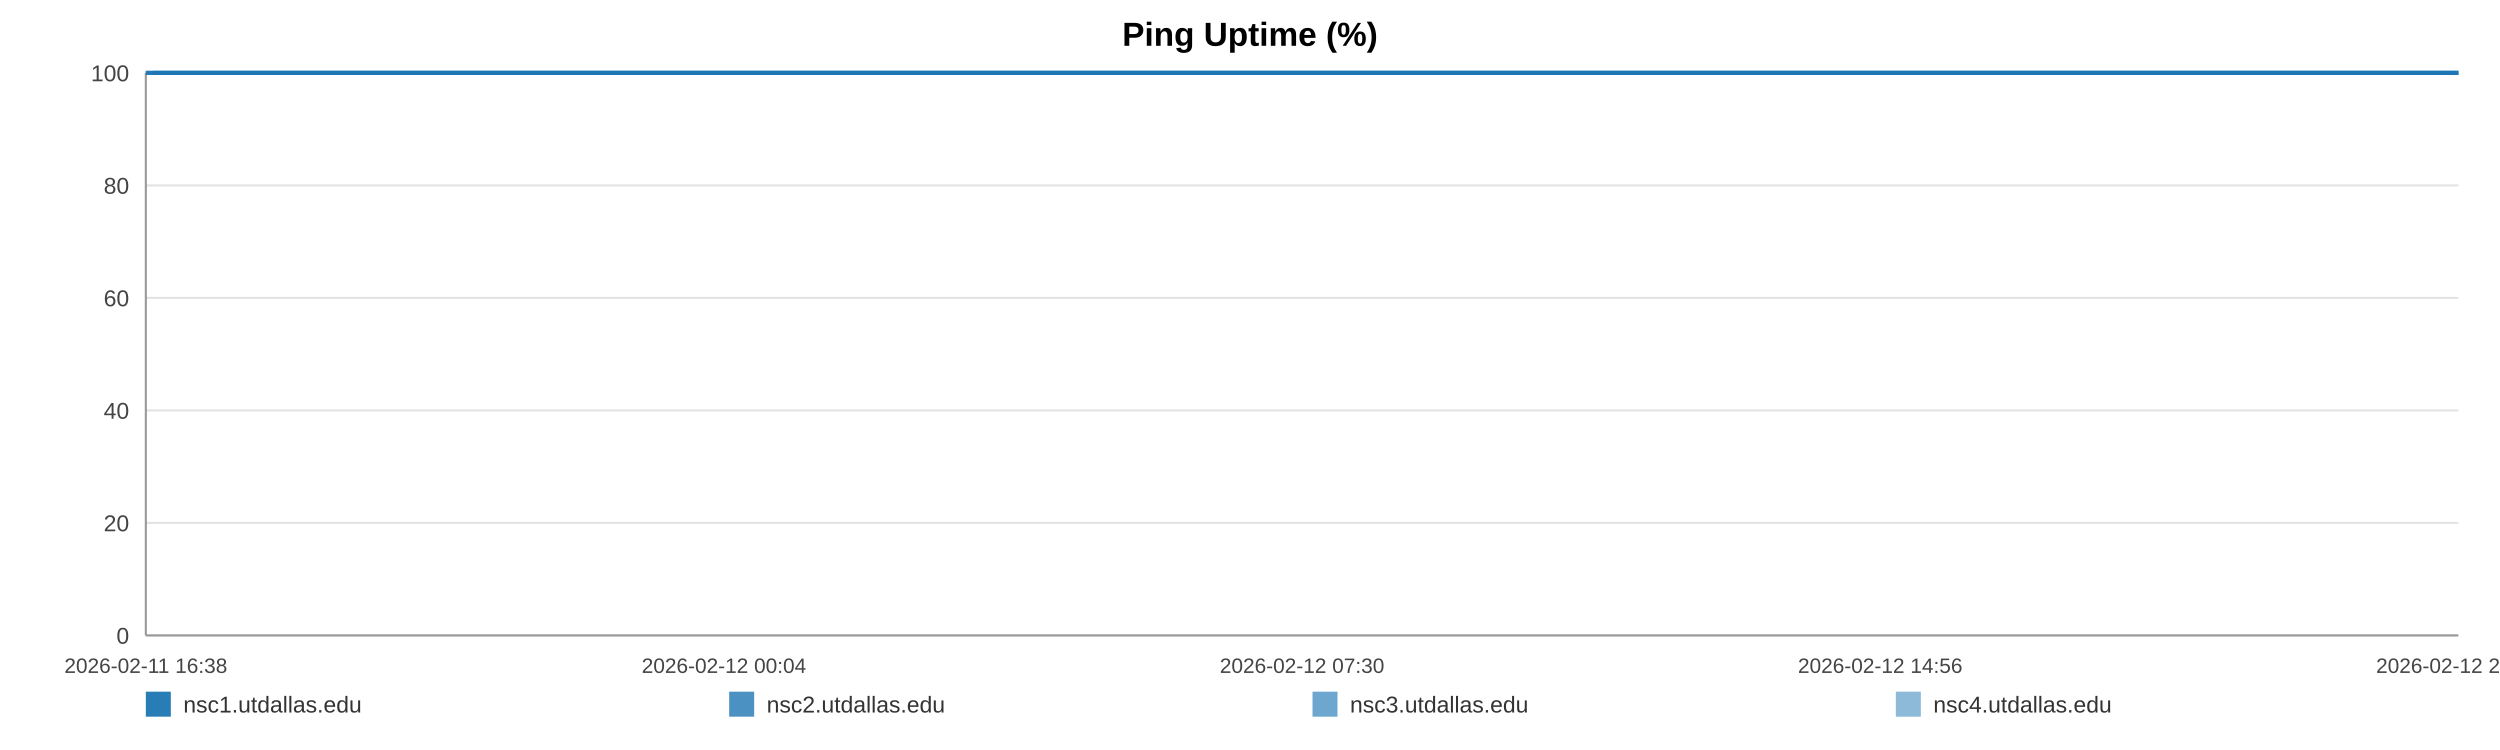
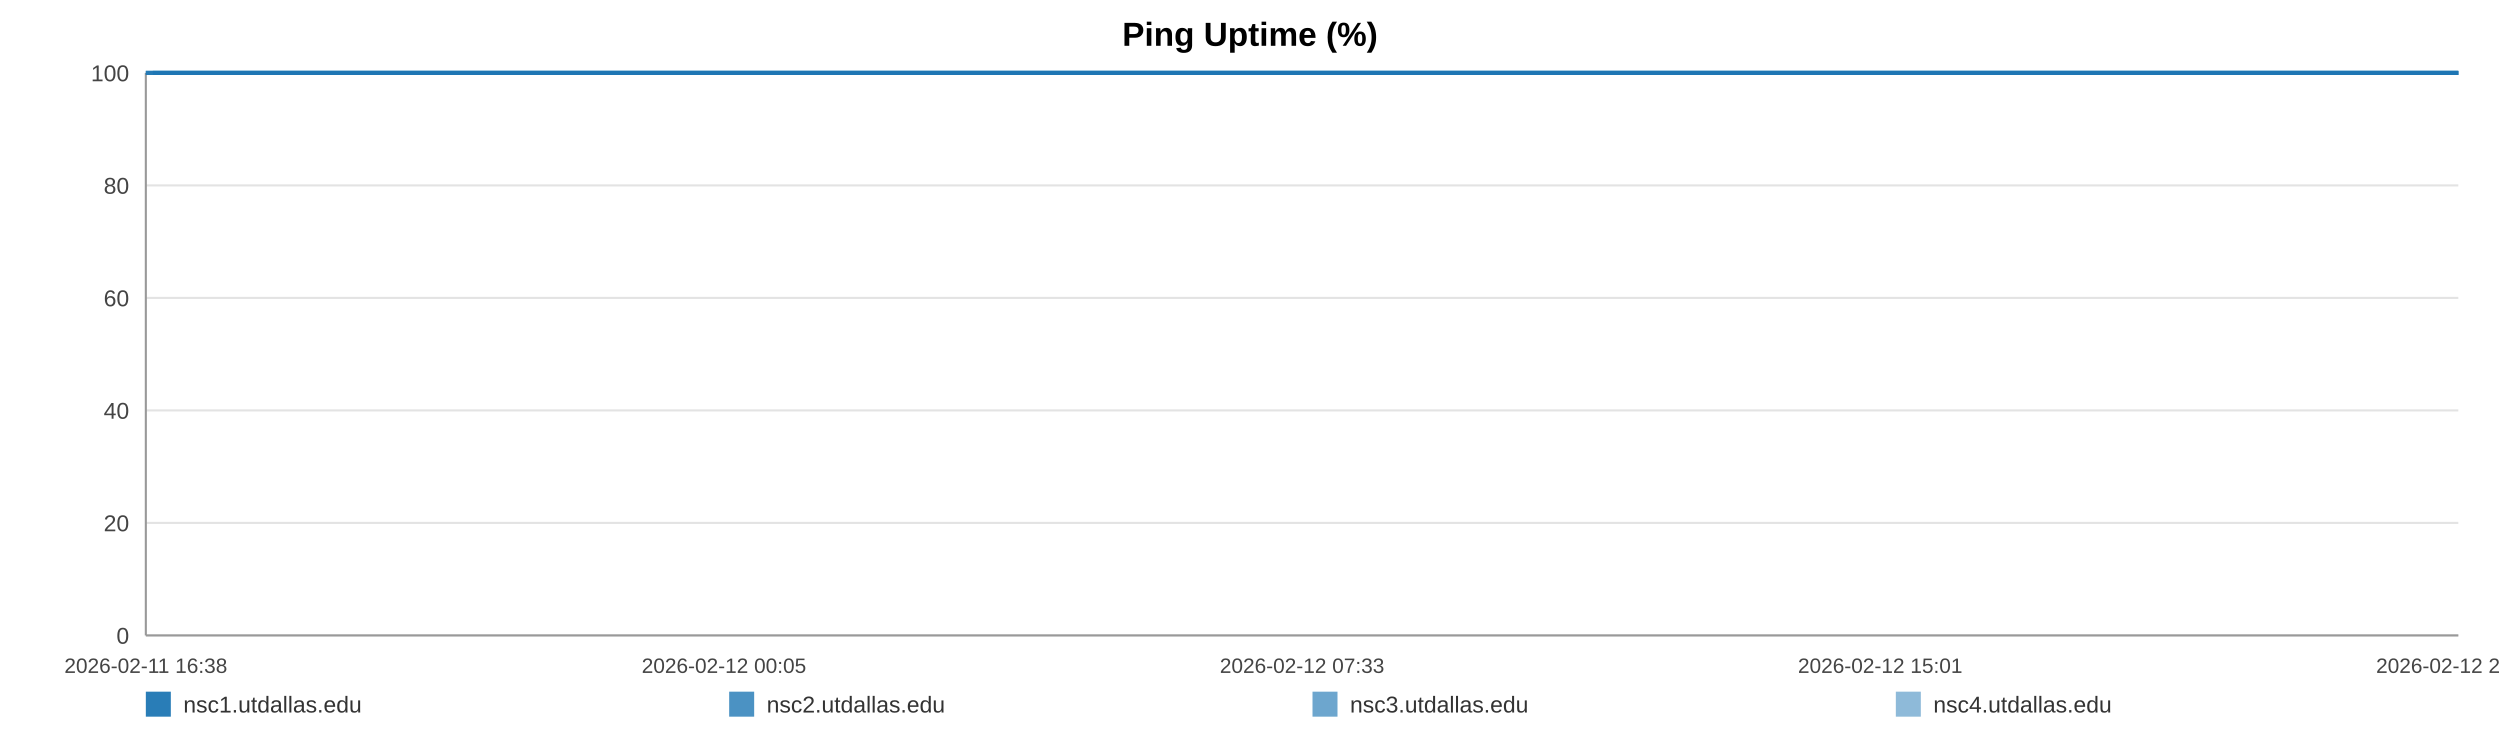
<svg xmlns="http://www.w3.org/2000/svg" width="1200" height="360" viewBox="0 0 1200 360" role="img" aria-label="Ping Uptime (%)">
  <rect width="100%" height="100%" fill="#ffffff" />
  <text x="600.0" y="22" text-anchor="middle" font-size="16" font-family="Arial, Helvetica, sans-serif" font-weight="bold">Ping Uptime (%)</text>
  <line x1="70" y1="35.00" x2="1180" y2="35.00" stroke="#e3e3e3" stroke-width="1" />
  <text x="62" y="39.00" text-anchor="end" font-size="11" fill="#444" font-family="Arial, Helvetica, sans-serif">100</text>
  <line x1="70" y1="89.00" x2="1180" y2="89.00" stroke="#e3e3e3" stroke-width="1" />
  <text x="62" y="93.00" text-anchor="end" font-size="11" fill="#444" font-family="Arial, Helvetica, sans-serif">80</text>
  <line x1="70" y1="143.00" x2="1180" y2="143.00" stroke="#e3e3e3" stroke-width="1" />
  <text x="62" y="147.00" text-anchor="end" font-size="11" fill="#444" font-family="Arial, Helvetica, sans-serif">60</text>
  <line x1="70" y1="197.00" x2="1180" y2="197.00" stroke="#e3e3e3" stroke-width="1" />
  <text x="62" y="201.00" text-anchor="end" font-size="11" fill="#444" font-family="Arial, Helvetica, sans-serif">40</text>
  <line x1="70" y1="251.00" x2="1180" y2="251.00" stroke="#e3e3e3" stroke-width="1" />
  <text x="62" y="255.00" text-anchor="end" font-size="11" fill="#444" font-family="Arial, Helvetica, sans-serif">20</text>
  <line x1="70" y1="305.00" x2="1180" y2="305.00" stroke="#e3e3e3" stroke-width="1" />
  <text x="62" y="309.00" text-anchor="end" font-size="11" fill="#444" font-family="Arial, Helvetica, sans-serif">0</text>
  <line x1="70" y1="35" x2="70" y2="305" stroke="#999" />
  <line x1="70" y1="305" x2="1180" y2="305" stroke="#999" />
  <text x="70.00" y="323" text-anchor="middle" font-size="10" fill="#444" font-family="Arial, Helvetica, sans-serif">2026-02-11 16:38</text>
-   <text x="347.50" y="323" text-anchor="middle" font-size="10" fill="#444" font-family="Arial, Helvetica, sans-serif">2026-02-12 00:04</text>
-   <text x="625.00" y="323" text-anchor="middle" font-size="10" fill="#444" font-family="Arial, Helvetica, sans-serif">2026-02-12 07:30</text>
-   <text x="902.50" y="323" text-anchor="middle" font-size="10" fill="#444" font-family="Arial, Helvetica, sans-serif">2026-02-12 14:56</text>
-   <text x="1180.00" y="323" text-anchor="middle" font-size="10" fill="#444" font-family="Arial, Helvetica, sans-serif">2026-02-12 22:22</text>
-   <polyline fill="none" stroke="#1f77b4" stroke-opacity="0.95" stroke-width="2" points="73.35,35.00 76.71,35.00 80.04,35.00 83.40,35.00 86.78,35.00 90.10,35.00 93.46,35.00 97.08,35.00 100.41,35.00 103.74,35.00 107.07,35.00 110.47,35.00 113.79,35.00 117.12,35.00 123.14,35.00 128.33,35.00 131.71,35.00 135.14,35.00 138.48,35.00 141.82,35.00 145.10,35.00 148.47,35.00 151.81,35.00 155.18,35.00 158.55,35.00 161.96,35.00 165.32,35.00 168.68,35.00 172.19,35.00 175.57,35.00 178.91,35.00 182.34,35.00 185.69,35.00 189.03,35.00 192.48,35.00 195.80,35.00 199.15,35.00 202.56,35.00 205.87,35.00 209.21,35.00 212.52,35.00 215.86,35.00 219.22,35.00 222.54,35.00 225.96,35.00 229.34,35.00 232.65,35.00 235.99,35.00 239.37,35.00 242.71,35.00 246.54,35.00 249.89,35.00 253.22,35.00 256.54,35.00 259.87,35.00 263.18,35.00 266.51,35.00 269.87,35.00 273.21,35.00 276.62,35.00 279.96,35.00 283.26,35.00 286.63,35.00 290.02,35.00 293.36,35.00 296.72,35.00 300.02,35.00 303.34,35.00 306.67,35.00 309.98,35.00 313.32,35.00 316.67,35.00 319.99,35.00 323.33,35.00 326.69,35.00 330.00,35.00 333.37,35.00 336.68,35.00 340.01,35.00 343.44,35.00 346.78,35.00 350.12,35.00 353.49,35.00 356.81,35.00 360.17,35.00 363.51,35.00 366.82,35.00 370.13,35.00 373.50,35.00 376.87,35.00 380.21,35.00 383.59,35.00 386.88,35.00 390.24,35.00 393.57,35.00 396.91,35.00 400.22,35.00 403.57,35.00 406.89,35.00 410.26,35.00 413.60,35.00 416.95,35.00 420.30,35.00 423.69,35.00 427.06,35.00 430.39,35.00 433.72,35.00 437.06,35.00 440.39,35.00 443.77,35.00 447.11,35.00 450.45,35.00 453.79,35.00 457.15,35.00 460.51,35.00 463.87,35.00 467.27,35.00 470.60,35.00 473.95,35.00 477.30,35.00 480.63,35.00 483.97,35.00 487.34,35.00 490.97,35.00 494.30,35.00 497.69,35.00 501.02,35.00 504.34,35.00 507.66,35.00 510.94,35.00 514.28,35.00 517.63,35.00 520.97,35.00 524.29,35.00 527.63,35.00 530.97,35.00 534.28,35.00 537.69,35.00 541.02,35.00 544.36,35.00 547.69,35.00 551.03,35.00 554.36,35.00 557.72,35.00 561.08,35.00 564.43,35.00 567.77,35.00 571.11,35.00 574.43,35.00 577.76,35.00 581.09,35.00 584.43,35.00 587.79,35.00 591.17,35.00 594.52,35.00 597.85,35.00 601.23,35.00 604.58,35.00 607.90,35.00 611.26,35.00 614.60,35.00 618.00,35.00 621.39,35.00 624.72,35.00 628.08,35.00 631.40,35.00 634.71,35.00 638.05,35.00 641.40,35.00 644.72,35.00 648.03,35.00 651.36,35.00 654.74,35.00 658.09,35.00 661.44,35.00 664.78,35.00 668.20,35.00 671.54,35.00 674.88,35.00 678.20,35.00 681.52,35.00 685.16,35.00 688.58,35.00 691.90,35.00 695.22,35.00 698.52,35.00 701.88,35.00 705.22,35.00 708.57,35.00 711.93,35.00 715.26,35.00 718.59,35.00 721.93,35.00 725.36,35.00 728.69,35.00 732.01,35.00 735.35,35.00 738.73,35.00 742.14,35.00 745.56,35.00 748.87,35.00 752.22,35.00 755.57,35.00 758.90,35.00 762.25,35.00 765.60,35.00 768.99,35.00 772.32,35.00 775.64,35.00 779.02,35.00 782.36,35.00 785.70,35.00 789.05,35.00 792.44,35.00 795.79,35.00 799.11,35.00 802.42,35.00 805.75,35.00 809.11,35.00 812.44,35.00 815.77,35.00 819.11,35.00 822.41,35.00 825.75,35.00 829.12,35.00 832.47,35.00 835.83,35.00 839.22,35.00 842.56,35.00 845.93,35.00 849.26,35.00 852.62,35.00 855.96,35.00 859.30,35.00 862.65,35.00 866.07,35.00 869.42,35.00 872.78,35.00 876.13,35.00 879.45,35.00 882.81,35.00 886.12,35.00 889.46,35.00 892.82,35.00 896.17,35.00 899.52,35.00 902.87,35.00 906.24,35.00 909.57,35.00 912.92,35.00 916.29,35.00 919.67,35.00 923.00,35.00 926.33,35.00 929.70,35.00 933.08,35.00 936.44,35.00 939.78,35.00 943.12,35.00 946.83,35.00 950.20,35.00 953.54,35.00 956.89,35.00 960.27,35.00 963.63,35.00 966.98,35.00 970.33,35.00 973.65,35.00 977.10,35.00 980.49,35.00 983.81,35.00 987.15,35.00 990.49,35.00 993.84,35.00 997.19,35.00 1000.66,35.00 1004.01,35.00 1007.35,35.00 1010.74,35.00 1014.34,35.00 1017.69,35.00 1021.90,35.00 1027.56,35.00 1030.98,35.00 1034.40,35.00 1037.74,35.00 1041.01,35.00 1044.34,35.00 1047.74,35.00 1051.10,35.00 1054.47,35.00 1057.95,35.00 1061.41,35.00 1064.96,35.00 1068.32,35.00 1071.66,35.00 1075.01,35.00 1078.40,35.00 1081.79,35.00 1085.17,35.00 1088.50,35.00 1091.83,35.00 1095.32,35.00 1098.69,35.00 1101.99,35.00 1105.35,35.00 1108.75,35.00 1112.22,35.00 1115.59,35.00 1118.94,35.00 1122.38,35.00 1125.58,35.00 1128.91,35.00 1132.32,35.00 1135.65,35.00 1139.05,35.00 1142.50,35.00 1145.86,35.00 1149.19,35.00 1152.58,35.00 1155.96,35.00 1159.31,35.00 1162.65,35.00 1165.97,35.00 1169.33,35.00 1172.69,35.00 1176.01,35.00 1180.00,35.00" />
-   <polyline fill="none" stroke="#1f77b4" stroke-opacity="0.80" stroke-width="2" points="70.00,35.00 73.35,35.00 76.71,35.00 80.04,35.00 83.40,35.00 86.78,35.00 90.10,35.00 93.46,35.00 97.08,35.00 100.41,35.00 103.74,35.00 107.07,35.00 110.47,35.00 113.79,35.00 117.12,35.00 123.14,35.00 128.33,35.00 131.71,35.00 135.14,35.00 138.48,35.00 141.82,35.00 145.10,35.00 148.47,35.00 151.81,35.00 155.18,35.00 158.55,35.00 161.96,35.00 165.32,35.00 168.68,35.00 172.19,35.00 175.57,35.00 178.91,35.00 182.34,35.00 185.69,35.00 189.03,35.00 192.48,35.00 195.80,35.00 199.15,35.00 202.56,35.00 205.87,35.00 209.21,35.00 212.52,35.00 215.86,35.00 219.22,35.00 222.54,35.00 225.96,35.00 229.34,35.00 232.65,35.00 235.99,35.00 239.37,35.00 242.71,35.00 246.54,35.00 249.89,35.00 253.22,35.00 256.54,35.00 259.87,35.00 263.18,35.00 266.51,35.00 269.87,35.00 273.21,35.00 276.62,35.00 279.96,35.00 283.26,35.00 286.63,35.00 290.02,35.00 293.36,35.00 296.72,35.00 300.02,35.00 303.34,35.00 306.67,35.00 309.98,35.00 313.32,35.00 316.67,35.00 319.99,35.00 323.33,35.00 326.69,35.00 330.00,35.00 333.37,35.00 336.68,35.00 340.01,35.00 343.44,35.00 346.78,35.00 350.12,35.00 353.49,35.00 356.81,35.00 360.17,35.00 363.51,35.00 366.82,35.00 370.13,35.00 373.50,35.00 376.87,35.00 380.21,35.00 383.59,35.00 386.88,35.00 390.24,35.00 393.57,35.00 396.91,35.00 400.22,35.00 403.57,35.00 406.89,35.00 410.26,35.00 413.60,35.00 416.95,35.00 420.30,35.00 423.69,35.00 427.06,35.00 430.39,35.00 433.72,35.00 437.06,35.00 440.39,35.00 443.77,35.00 447.11,35.00 450.45,35.00 453.79,35.00 457.15,35.00 460.51,35.00 463.87,35.00 467.27,35.00 470.60,35.00 473.95,35.00 477.30,35.00 480.63,35.00 483.97,35.00 487.34,35.00 490.97,35.00 494.30,35.00 497.69,35.00 501.02,35.00 504.34,35.00 507.66,35.00 510.94,35.00 514.28,35.00 517.63,35.00 520.97,35.00 524.29,35.00 527.63,35.00 530.97,35.00 534.28,35.00 537.69,35.00 541.02,35.00 544.36,35.00 547.69,35.00 551.03,35.00 554.36,35.00 557.72,35.00 561.08,35.00 564.43,35.00 567.77,35.00 571.11,35.00 574.43,35.00 577.76,35.00 581.09,35.00 584.43,35.00 587.79,35.00 591.17,35.00 594.52,35.00 597.85,35.00 601.23,35.00 604.58,35.00 607.90,35.00 611.26,35.00 614.60,35.00 618.00,35.00 621.39,35.00 624.72,35.00 628.08,35.00 631.40,35.00 634.71,35.00 638.05,35.00 641.40,35.00 644.72,35.00 648.03,35.00 651.36,35.00 654.74,35.00 658.09,35.00 661.44,35.00 664.78,35.00 668.20,35.00 671.54,35.00 674.88,35.00 678.20,35.00 681.52,35.00 685.16,35.00 688.58,35.00 691.90,35.00 695.22,35.00 698.52,35.00 701.88,35.00 705.22,35.00 708.57,35.00 711.93,35.00 715.26,35.00 718.59,35.00 721.93,35.00 725.36,35.00 728.69,35.00 732.01,35.00 735.35,35.00 738.73,35.00 742.14,35.00 745.56,35.00 748.87,35.00 752.22,35.00 755.57,35.00 758.90,35.00 762.25,35.00 765.60,35.00 768.99,35.00 772.32,35.00 775.64,35.00 779.02,35.00 782.36,35.00 785.70,35.00 789.05,35.00 792.44,35.00 795.79,35.00 799.11,35.00 802.42,35.00 805.75,35.00 809.11,35.00 812.44,35.00 815.77,35.00 819.11,35.00 822.41,35.00 825.75,35.00 829.12,35.00 832.47,35.00 835.83,35.00 839.22,35.00 842.56,35.00 845.93,35.00 849.26,35.00 852.62,35.00 855.96,35.00 859.30,35.00 862.65,35.00 866.07,35.00 869.42,35.00 872.78,35.00 876.13,35.00 879.45,35.00 882.81,35.00 886.12,35.00 889.46,35.00 892.82,35.00 896.17,35.00 899.52,35.00 902.87,35.00 906.24,35.00 909.57,35.00 912.92,35.00 916.29,35.00 919.67,35.00 923.00,35.00 926.33,35.00 929.70,35.00 933.08,35.00 936.44,35.00 939.78,35.00 943.12,35.00 946.83,35.00 950.20,35.00 953.54,35.00 956.89,35.00 960.27,35.00 963.63,35.00 966.98,35.00 970.33,35.00 973.65,35.00 977.10,35.00 980.49,35.00 983.81,35.00 987.15,35.00 990.49,35.00 993.84,35.00 997.19,35.00 1000.66,35.00 1004.01,35.00 1007.35,35.00 1010.74,35.00 1014.34,35.00 1017.69,35.00 1021.90,35.00 1027.56,35.00 1030.98,35.00 1034.40,35.00 1037.74,35.00 1041.01,35.00 1044.34,35.00 1047.74,35.00 1051.10,35.00 1054.47,35.00 1057.95,35.00 1061.41,35.00 1064.96,35.00 1068.32,35.00 1071.66,35.00 1075.01,35.00 1078.40,35.00 1081.79,35.00 1085.17,35.00 1088.50,35.00 1091.83,35.00 1095.32,35.00 1098.69,35.00 1101.99,35.00 1105.35,35.00 1108.75,35.00 1112.22,35.00 1115.59,35.00 1118.94,35.00 1122.38,35.00 1125.58,35.00 1128.91,35.00 1132.32,35.00 1135.65,35.00 1139.05,35.00 1142.50,35.00 1145.86,35.00 1149.19,35.00 1152.58,35.00 1155.96,35.00 1159.31,35.00 1162.65,35.00 1165.97,35.00 1169.33,35.00 1172.69,35.00 1176.01,35.00 1180.00,35.00" />
-   <polyline fill="none" stroke="#1f77b4" stroke-opacity="0.65" stroke-width="2" points="70.00,35.00 73.35,35.00 76.71,35.00 80.04,35.00 83.40,35.00 86.78,35.00 90.10,35.00 93.46,35.00 97.08,35.00 100.41,35.00 103.74,35.00 107.07,35.00 110.47,35.00 113.79,35.00 117.12,35.00 123.14,35.00 128.33,35.00 131.71,35.00 135.14,35.00 138.48,35.00 141.82,35.00 145.10,35.00 148.47,35.00 151.81,35.00 155.18,35.00 158.55,35.00 161.96,35.00 165.32,35.00 168.68,35.00 172.19,35.00 175.57,35.00 178.91,35.00 182.34,35.00 185.69,35.00 189.03,35.00 192.48,35.00 195.80,35.00 199.15,35.00 202.56,35.00 205.87,35.00 209.21,35.00 212.52,35.00 215.86,35.00 219.22,35.00 222.54,35.00 225.96,35.00 229.34,35.00 232.65,35.00 235.99,35.00 239.37,35.00 242.71,35.00 246.54,35.00 249.89,35.00 253.22,35.00 256.54,35.00 259.87,35.00 263.18,35.00 266.51,35.00 269.87,35.00 273.21,35.00 276.62,35.00 279.96,35.00 283.26,35.00 286.63,35.00 290.02,35.00 293.36,35.00 296.72,35.00 300.02,35.00 303.34,35.00 306.67,35.00 309.98,35.00 313.32,35.00 316.67,35.00 319.99,35.00 323.33,35.00 326.69,35.00 330.00,35.00 333.37,35.00 336.68,35.00 340.01,35.00 343.44,35.00 346.78,35.00 350.12,35.00 353.49,35.00 356.81,35.00 360.17,35.00 363.51,35.00 366.82,35.00 370.13,35.00 373.50,35.00 376.87,35.00 380.21,35.00 383.59,35.00 386.88,35.00 390.24,35.00 393.57,35.00 396.91,35.00 400.22,35.00 403.57,35.00 406.89,35.00 410.26,35.00 413.60,35.00 416.95,35.00 420.30,35.00 423.69,35.00 427.06,35.00 430.39,35.00 433.72,35.00 437.06,35.00 440.39,35.00 443.77,35.00 447.11,35.00 450.45,35.00 453.79,35.00 457.15,35.00 460.51,35.00 463.87,35.00 467.27,35.00 470.60,35.00 473.95,35.00 477.30,35.00 480.63,35.00 483.97,35.00 487.34,35.00 490.97,35.00 494.30,35.00 497.69,35.00 501.02,35.00 504.34,35.00 507.66,35.00 510.94,35.00 514.28,35.00 517.63,35.00 520.97,35.00 524.29,35.00 527.63,35.00 530.97,35.00 534.28,35.00 537.69,35.00 541.02,35.00 544.36,35.00 547.69,35.00 551.03,35.00 554.36,35.00 557.72,35.00 561.08,35.00 564.43,35.00 567.77,35.00 571.11,35.00 574.43,35.00 577.76,35.00 581.09,35.00 584.43,35.00 587.79,35.00 591.17,35.00 594.52,35.00 597.85,35.00 601.23,35.00 604.58,35.00 607.90,35.00 611.26,35.00 614.60,35.00 618.00,35.00 621.39,35.00 624.72,35.00 628.08,35.00 631.40,35.00 634.71,35.00 638.05,35.00 641.40,35.00 644.72,35.00 648.03,35.00 651.36,35.00 654.74,35.00 658.09,35.00 661.44,35.00 664.78,35.00 668.20,35.00 671.54,35.00 674.88,35.00 678.20,35.00 681.52,35.00 685.16,35.00 688.58,35.00 691.90,35.00 695.22,35.00 698.52,35.00 701.88,35.00 705.22,35.00 708.57,35.00 711.93,35.00 715.26,35.00 718.59,35.00 721.93,35.00 725.36,35.00 728.69,35.00 732.01,35.00 735.35,35.00 738.73,35.00 742.14,35.00 745.56,35.00 748.87,35.00 752.22,35.00 755.57,35.00 758.90,35.00 762.25,35.00 765.60,35.00 768.99,35.00 772.32,35.00 775.64,35.00 779.02,35.00 782.36,35.00 785.70,35.00 789.05,35.00 792.44,35.00 795.79,35.00 799.11,35.00 802.42,35.00 805.75,35.00 809.11,35.00 812.44,35.00 815.77,35.00 819.11,35.00 822.41,35.00 825.75,35.00 829.12,35.00 832.47,35.00 835.83,35.00 839.22,35.00 842.56,35.00 845.93,35.00 849.26,35.00 852.62,35.00 855.96,35.00 859.30,35.00 862.65,35.00 866.07,35.00 869.42,35.00 872.78,35.00 876.13,35.00 879.45,35.00 882.81,35.00 886.12,35.00 889.46,35.00 892.82,35.00 896.17,35.00 899.52,35.00 902.87,35.00 906.24,35.00 909.57,35.00 912.92,35.00 916.29,35.00 919.67,35.00 923.00,35.00 926.33,35.00 929.70,35.00 933.08,35.00 936.44,35.00 939.78,35.00 943.12,35.00 946.83,35.00 950.20,35.00 953.54,35.00 956.89,35.00 960.27,35.00 963.63,35.00 966.98,35.00 970.33,35.00 973.65,35.00 977.10,35.00 980.49,35.00 983.81,35.00 987.15,35.00 990.49,35.00 993.84,35.00 997.19,35.00 1000.66,35.00 1004.01,35.00 1007.35,35.00 1010.74,35.00 1014.34,35.00 1017.69,35.00 1021.90,35.00 1027.56,35.00 1030.98,35.00 1034.40,35.00 1037.74,35.00 1041.01,35.00 1044.34,35.00 1047.74,35.00 1051.10,35.00 1054.47,35.00 1057.95,35.00 1061.41,35.00 1064.96,35.00 1068.32,35.00 1071.66,35.00 1075.01,35.00 1078.40,35.00 1081.79,35.00 1085.17,35.00 1088.50,35.00 1091.83,35.00 1095.32,35.00 1098.69,35.00 1101.99,35.00 1105.35,35.00 1108.75,35.00 1112.22,35.00 1115.59,35.00 1118.94,35.00 1122.38,35.00 1125.58,35.00 1128.91,35.00 1132.32,35.00 1135.65,35.00 1139.05,35.00 1142.50,35.00 1145.86,35.00 1149.19,35.00 1152.58,35.00 1155.96,35.00 1159.31,35.00 1162.65,35.00 1165.97,35.00 1169.33,35.00 1172.69,35.00 1176.01,35.00 1180.00,35.00" />
-   <polyline fill="none" stroke="#1f77b4" stroke-opacity="0.50" stroke-width="2" points="70.00,35.00 73.35,35.00 76.71,35.00 80.04,35.00 83.40,35.00 86.78,35.00 90.10,35.00 93.46,35.00 97.08,35.00 100.41,35.00 103.74,35.00 107.07,35.00 110.47,35.00 113.79,35.00 117.12,35.00 123.14,35.00 128.33,35.00 131.71,35.00 135.14,35.00 138.48,35.00 141.82,35.00 145.10,35.00 148.47,35.00 151.81,35.00 155.18,35.00 158.55,35.00 161.96,35.00 165.32,35.00 168.68,35.00 172.19,35.00 175.57,35.00 178.91,35.00 182.34,35.00 185.69,35.00 189.03,35.00 192.48,35.00 195.80,35.00 199.15,35.00 202.56,35.00 205.87,35.00 209.21,35.00 212.52,35.00 215.86,35.00 219.22,35.00 222.54,35.00 225.96,35.00 229.34,35.00 232.65,35.00 235.99,35.00 239.37,35.00 242.71,35.00 246.54,35.00 249.89,35.00 253.22,35.00 256.54,35.00 259.87,35.00 263.18,35.00 266.51,35.00 269.87,35.00 273.21,35.00 276.62,35.00 279.96,35.00 283.26,35.00 286.63,35.00 290.02,35.00 293.36,35.00 296.72,35.00 300.02,35.00 303.34,35.00 306.67,35.00 309.98,35.00 313.32,35.00 316.67,35.00 319.99,35.00 323.33,35.00 326.69,35.00 330.00,35.00 333.37,35.00 336.68,35.00 340.01,35.00 343.44,35.00 346.78,35.00 350.12,35.00 353.49,35.00 356.81,35.00 360.17,35.00 363.51,35.00 366.82,35.00 370.13,35.00 373.50,35.00 376.87,35.00 380.21,35.00 383.59,35.00 386.88,35.00 390.24,35.00 393.57,35.00 396.91,35.00 400.22,35.00 403.57,35.00 406.89,35.00 410.26,35.00 413.60,35.00 416.95,35.00 420.30,35.00 423.69,35.00 427.06,35.00 430.39,35.00 433.72,35.00 437.06,35.00 440.39,35.00 443.77,35.00 447.11,35.00 450.45,35.00 453.79,35.00 457.15,35.00 460.51,35.00 463.87,35.00 467.27,35.00 470.60,35.00 473.95,35.00 477.30,35.00 480.63,35.00 483.97,35.00 487.34,35.00 490.97,35.00 494.30,35.00 497.69,35.00 501.02,35.00 504.34,35.00 507.66,35.00 510.94,35.00 514.28,35.00 517.63,35.00 520.97,35.00 524.29,35.00 527.63,35.00 530.97,35.00 534.28,35.00 537.69,35.00 541.02,35.00 544.36,35.00 547.69,35.00 551.03,35.00 554.36,35.00 557.72,35.00 561.08,35.00 564.43,35.00 567.77,35.00 571.11,35.00 574.43,35.00 577.76,35.00 581.09,35.00 584.43,35.00 587.79,35.00 591.17,35.00 594.52,35.00 597.85,35.00 601.23,35.00 604.58,35.00 607.90,35.00 611.26,35.00 614.60,35.00 618.00,35.00 621.39,35.00 624.72,35.00 628.08,35.00 631.40,35.00 634.71,35.00 638.05,35.00 641.40,35.00 644.72,35.00 648.03,35.00 651.36,35.00 654.74,35.00 658.09,35.00 661.44,35.00 664.78,35.00 668.20,35.00 671.54,35.00 674.88,35.00 678.20,35.00 681.52,35.00 685.16,35.00 688.58,35.00 691.90,35.00 695.22,35.00 698.52,35.00 701.88,35.00 705.22,35.00 708.57,35.00 711.93,35.00 715.26,35.00 718.59,35.00 721.93,35.00 725.36,35.00 728.69,35.00 732.01,35.00 735.35,35.00 738.73,35.00 742.14,35.00 745.56,35.00 748.87,35.00 752.22,35.00 755.57,35.00 758.90,35.00 762.25,35.00 765.60,35.00 768.99,35.00 772.32,35.00 775.64,35.00 779.02,35.00 782.36,35.00 785.70,35.00 789.05,35.00 792.44,35.00 795.79,35.00 799.11,35.00 802.42,35.00 805.75,35.00 809.11,35.00 812.44,35.00 815.77,35.00 819.11,35.00 822.41,35.00 825.75,35.00 829.12,35.00 832.47,35.00 835.83,35.00 839.22,35.00 842.56,35.00 845.93,35.00 849.26,35.00 852.62,35.00 855.96,35.00 859.30,35.00 862.65,35.00 866.07,35.00 869.42,35.00 872.78,35.00 876.13,35.00 879.45,35.00 882.81,35.00 886.12,35.00 889.46,35.00 892.82,35.00 896.17,35.00 899.52,35.00 902.87,35.00 906.24,35.00 909.57,35.00 912.92,35.00 916.29,35.00 919.67,35.00 923.00,35.00 926.33,35.00 929.70,35.00 933.08,35.00 936.44,35.00 939.78,35.00 943.12,35.00 946.83,35.00 950.20,35.00 953.54,35.00 956.89,35.00 960.27,35.00 963.63,35.00 966.98,35.00 970.33,35.00 973.65,35.00 977.10,35.00 980.49,35.00 983.81,35.00 987.15,35.00 990.49,35.00 993.84,35.00 997.19,35.00 1000.66,35.00 1004.01,35.00 1007.35,35.00 1010.74,35.00 1014.34,35.00 1017.69,35.00 1021.90,35.00 1027.56,35.00 1030.98,35.00 1034.40,35.00 1037.74,35.00 1041.01,35.00 1044.34,35.00 1047.74,35.00 1051.10,35.00 1054.47,35.00 1057.95,35.00 1061.41,35.00 1064.96,35.00 1068.32,35.00 1071.66,35.00 1075.01,35.00 1078.40,35.00 1081.79,35.00 1085.17,35.00 1088.50,35.00 1091.83,35.00 1095.32,35.00 1098.69,35.00 1101.99,35.00 1105.35,35.00 1108.75,35.00 1112.22,35.00 1115.59,35.00 1118.94,35.00 1122.38,35.00 1125.58,35.00 1128.91,35.00 1132.32,35.00 1135.65,35.00 1139.05,35.00 1142.50,35.00 1145.86,35.00 1149.19,35.00 1152.58,35.00 1155.96,35.00 1159.31,35.00 1162.65,35.00 1165.97,35.00 1169.33,35.00 1172.69,35.00 1176.01,35.00 1180.00,35.00" />
+   <text x="347.50" y="323" text-anchor="middle" font-size="10" fill="#444" font-family="Arial, Helvetica, sans-serif">2026-02-12 00:05</text>
+   <text x="625.00" y="323" text-anchor="middle" font-size="10" fill="#444" font-family="Arial, Helvetica, sans-serif">2026-02-12 07:33</text>
+   <text x="902.50" y="323" text-anchor="middle" font-size="10" fill="#444" font-family="Arial, Helvetica, sans-serif">2026-02-12 15:01</text>
+   <text x="1180.00" y="323" text-anchor="middle" font-size="10" fill="#444" font-family="Arial, Helvetica, sans-serif">2026-02-12 22:29</text>
+   <polyline fill="none" stroke="#1f77b4" stroke-opacity="0.95" stroke-width="2" points="73.34,35.00 76.68,35.00 80.01,35.00 83.35,35.00 86.72,35.00 90.03,35.00 93.37,35.00 96.99,35.00 100.30,35.00 103.62,35.00 106.93,35.00 110.32,35.00 113.64,35.00 116.95,35.00 122.95,35.00 128.13,35.00 131.50,35.00 134.91,35.00 138.24,35.00 141.57,35.00 144.83,35.00 148.20,35.00 151.52,35.00 154.88,35.00 158.24,35.00 161.63,35.00 164.98,35.00 168.33,35.00 171.83,35.00 175.20,35.00 178.52,35.00 181.94,35.00 185.28,35.00 188.61,35.00 192.05,35.00 195.36,35.00 198.69,35.00 202.09,35.00 205.39,35.00 208.72,35.00 212.02,35.00 215.34,35.00 218.69,35.00 222.00,35.00 225.41,35.00 228.78,35.00 232.07,35.00 235.40,35.00 238.77,35.00 242.10,35.00 245.91,35.00 249.25,35.00 252.58,35.00 255.88,35.00 259.20,35.00 262.50,35.00 265.82,35.00 269.16,35.00 272.49,35.00 275.89,35.00 279.21,35.00 282.51,35.00 285.86,35.00 289.24,35.00 292.57,35.00 295.91,35.00 299.21,35.00 302.51,35.00 305.83,35.00 309.13,35.00 312.46,35.00 315.80,35.00 319.10,35.00 322.44,35.00 325.78,35.00 329.08,35.00 332.44,35.00 335.74,35.00 339.06,35.00 342.48,35.00 345.80,35.00 349.13,35.00 352.48,35.00 355.80,35.00 359.15,35.00 362.47,35.00 365.77,35.00 369.07,35.00 372.43,35.00 375.78,35.00 379.11,35.00 382.48,35.00 385.76,35.00 389.11,35.00 392.42,35.00 395.75,35.00 399.05,35.00 402.39,35.00 405.70,35.00 409.05,35.00 412.39,35.00 415.72,35.00 419.06,35.00 422.44,35.00 425.79,35.00 429.12,35.00 432.44,35.00 435.76,35.00 439.08,35.00 442.44,35.00 445.78,35.00 449.11,35.00 452.43,35.00 455.78,35.00 459.12,35.00 462.48,35.00 465.87,35.00 469.18,35.00 472.52,35.00 475.86,35.00 479.18,35.00 482.51,35.00 485.87,35.00 489.48,35.00 492.80,35.00 496.17,35.00 499.50,35.00 502.80,35.00 506.11,35.00 509.38,35.00 512.71,35.00 516.05,35.00 519.37,35.00 522.69,35.00 526.01,35.00 529.34,35.00 532.64,35.00 536.04,35.00 539.36,35.00 542.68,35.00 546.00,35.00 549.33,35.00 552.65,35.00 556.00,35.00 559.34,35.00 562.68,35.00 566.01,35.00 569.34,35.00 572.65,35.00 575.96,35.00 579.29,35.00 582.61,35.00 585.96,35.00 589.33,35.00 592.66,35.00 595.99,35.00 599.35,35.00 602.69,35.00 606.00,35.00 609.34,35.00 612.68,35.00 616.07,35.00 619.44,35.00 622.76,35.00 626.11,35.00 629.41,35.00 632.72,35.00 636.04,35.00 639.38,35.00 642.69,35.00 645.99,35.00 649.30,35.00 652.67,35.00 656.01,35.00 659.35,35.00 662.68,35.00 666.09,35.00 669.41,35.00 672.74,35.00 676.05,35.00 679.36,35.00 682.98,35.00 686.39,35.00 689.70,35.00 693.01,35.00 696.30,35.00 699.64,35.00 702.97,35.00 706.32,35.00 709.66,35.00 712.98,35.00 716.29,35.00 719.63,35.00 723.04,35.00 726.36,35.00 729.67,35.00 732.99,35.00 736.36,35.00 739.76,35.00 743.17,35.00 746.47,35.00 749.81,35.00 753.15,35.00 756.46,35.00 759.81,35.00 763.14,35.00 766.52,35.00 769.84,35.00 773.14,35.00 776.51,35.00 779.84,35.00 783.17,35.00 786.51,35.00 789.88,35.00 793.22,35.00 796.54,35.00 799.83,35.00 803.15,35.00 806.49,35.00 809.82,35.00 813.13,35.00 816.46,35.00 819.75,35.00 823.08,35.00 826.44,35.00 829.77,35.00 833.12,35.00 836.50,35.00 839.83,35.00 843.19,35.00 846.50,35.00 849.85,35.00 853.18,35.00 856.51,35.00 859.85,35.00 863.26,35.00 866.59,35.00 869.94,35.00 873.28,35.00 876.59,35.00 879.94,35.00 883.23,35.00 886.56,35.00 889.91,35.00 893.25,35.00 896.59,35.00 899.92,35.00 903.28,35.00 906.61,35.00 909.94,35.00 913.30,35.00 916.67,35.00 919.98,35.00 923.31,35.00 926.66,35.00 930.03,35.00 933.38,35.00 936.70,35.00 940.03,35.00 943.73,35.00 947.08,35.00 950.42,35.00 953.76,35.00 957.12,35.00 960.47,35.00 963.80,35.00 967.15,35.00 970.46,35.00 973.90,35.00 977.27,35.00 980.58,35.00 983.90,35.00 987.24,35.00 990.58,35.00 993.91,35.00 997.37,35.00 1000.71,35.00 1004.03,35.00 1007.41,35.00 1011.01,35.00 1014.34,35.00 1018.54,35.00 1024.17,35.00 1027.58,35.00 1030.99,35.00 1034.32,35.00 1037.58,35.00 1040.90,35.00 1044.28,35.00 1047.63,35.00 1050.99,35.00 1054.46,35.00 1057.91,35.00 1061.44,35.00 1064.79,35.00 1068.12,35.00 1071.46,35.00 1074.84,35.00 1078.21,35.00 1081.58,35.00 1084.90,35.00 1088.22,35.00 1091.69,35.00 1095.05,35.00 1098.34,35.00 1101.69,35.00 1105.08,35.00 1108.54,35.00 1111.89,35.00 1115.23,35.00 1118.66,35.00 1121.85,35.00 1125.17,35.00 1128.56,35.00 1131.88,35.00 1135.27,35.00 1138.71,35.00 1142.05,35.00 1145.38,35.00 1148.76,35.00 1152.12,35.00 1155.46,35.00 1158.79,35.00 1162.09,35.00 1165.45,35.00 1168.79,35.00 1172.10,35.00 1176.08,35.00 1180.00,35.00" />
+   <polyline fill="none" stroke="#1f77b4" stroke-opacity="0.80" stroke-width="2" points="70.00,35.00 73.34,35.00 76.68,35.00 80.01,35.00 83.35,35.00 86.72,35.00 90.03,35.00 93.37,35.00 96.99,35.00 100.30,35.00 103.62,35.00 106.93,35.00 110.32,35.00 113.64,35.00 116.95,35.00 122.95,35.00 128.13,35.00 131.50,35.00 134.91,35.00 138.24,35.00 141.57,35.00 144.83,35.00 148.20,35.00 151.52,35.00 154.88,35.00 158.24,35.00 161.63,35.00 164.98,35.00 168.33,35.00 171.83,35.00 175.20,35.00 178.52,35.00 181.94,35.00 185.28,35.00 188.61,35.00 192.05,35.00 195.36,35.00 198.69,35.00 202.09,35.00 205.39,35.00 208.72,35.00 212.02,35.00 215.34,35.00 218.69,35.00 222.00,35.00 225.41,35.00 228.78,35.00 232.07,35.00 235.40,35.00 238.77,35.00 242.10,35.00 245.91,35.00 249.25,35.00 252.58,35.00 255.88,35.00 259.20,35.00 262.50,35.00 265.82,35.00 269.16,35.00 272.49,35.00 275.89,35.00 279.21,35.00 282.51,35.00 285.86,35.00 289.24,35.00 292.57,35.00 295.91,35.00 299.21,35.00 302.51,35.00 305.83,35.00 309.13,35.00 312.46,35.00 315.80,35.00 319.10,35.00 322.44,35.00 325.78,35.00 329.08,35.00 332.44,35.00 335.74,35.00 339.06,35.00 342.48,35.00 345.80,35.00 349.13,35.00 352.48,35.00 355.80,35.00 359.15,35.00 362.47,35.00 365.77,35.00 369.07,35.00 372.43,35.00 375.78,35.00 379.11,35.00 382.48,35.00 385.76,35.00 389.11,35.00 392.42,35.00 395.75,35.00 399.05,35.00 402.39,35.00 405.70,35.00 409.05,35.00 412.39,35.00 415.72,35.00 419.06,35.00 422.44,35.00 425.79,35.00 429.12,35.00 432.44,35.00 435.76,35.00 439.08,35.00 442.44,35.00 445.78,35.00 449.11,35.00 452.43,35.00 455.78,35.00 459.12,35.00 462.48,35.00 465.87,35.00 469.18,35.00 472.52,35.00 475.86,35.00 479.18,35.00 482.51,35.00 485.87,35.00 489.48,35.00 492.80,35.00 496.17,35.00 499.50,35.00 502.80,35.00 506.11,35.00 509.38,35.00 512.71,35.00 516.05,35.00 519.37,35.00 522.69,35.00 526.01,35.00 529.34,35.00 532.64,35.00 536.04,35.00 539.36,35.00 542.68,35.00 546.00,35.00 549.33,35.00 552.65,35.00 556.00,35.00 559.34,35.00 562.68,35.00 566.01,35.00 569.34,35.00 572.65,35.00 575.96,35.00 579.29,35.00 582.61,35.00 585.96,35.00 589.33,35.00 592.66,35.00 595.99,35.00 599.35,35.00 602.69,35.00 606.00,35.00 609.34,35.00 612.68,35.00 616.07,35.00 619.44,35.00 622.76,35.00 626.11,35.00 629.41,35.00 632.72,35.00 636.04,35.00 639.38,35.00 642.69,35.00 645.99,35.00 649.30,35.00 652.67,35.00 656.01,35.00 659.35,35.00 662.68,35.00 666.09,35.00 669.41,35.00 672.74,35.00 676.05,35.00 679.36,35.00 682.98,35.00 686.39,35.00 689.70,35.00 693.01,35.00 696.30,35.00 699.64,35.00 702.97,35.00 706.32,35.00 709.66,35.00 712.98,35.00 716.29,35.00 719.63,35.00 723.04,35.00 726.36,35.00 729.67,35.00 732.99,35.00 736.36,35.00 739.76,35.00 743.17,35.00 746.47,35.00 749.81,35.00 753.15,35.00 756.46,35.00 759.81,35.00 763.14,35.00 766.52,35.00 769.84,35.00 773.14,35.00 776.51,35.00 779.84,35.00 783.17,35.00 786.51,35.00 789.88,35.00 793.22,35.00 796.54,35.00 799.83,35.00 803.15,35.00 806.49,35.00 809.82,35.00 813.13,35.00 816.46,35.00 819.75,35.00 823.08,35.00 826.44,35.00 829.77,35.00 833.12,35.00 836.50,35.00 839.83,35.00 843.19,35.00 846.50,35.00 849.85,35.00 853.18,35.00 856.51,35.00 859.85,35.00 863.26,35.00 866.59,35.00 869.94,35.00 873.28,35.00 876.59,35.00 879.94,35.00 883.23,35.00 886.56,35.00 889.91,35.00 893.25,35.00 896.59,35.00 899.92,35.00 903.28,35.00 906.61,35.00 909.94,35.00 913.30,35.00 916.67,35.00 919.98,35.00 923.31,35.00 926.66,35.00 930.03,35.00 933.38,35.00 936.70,35.00 940.03,35.00 943.73,35.00 947.08,35.00 950.42,35.00 953.76,35.00 957.12,35.00 960.47,35.00 963.80,35.00 967.15,35.00 970.46,35.00 973.90,35.00 977.27,35.00 980.58,35.00 983.90,35.00 987.24,35.00 990.58,35.00 993.91,35.00 997.37,35.00 1000.71,35.00 1004.03,35.00 1007.41,35.00 1011.01,35.00 1014.34,35.00 1018.54,35.00 1024.17,35.00 1027.58,35.00 1030.99,35.00 1034.32,35.00 1037.58,35.00 1040.90,35.00 1044.28,35.00 1047.63,35.00 1050.99,35.00 1054.46,35.00 1057.91,35.00 1061.44,35.00 1064.79,35.00 1068.12,35.00 1071.46,35.00 1074.84,35.00 1078.21,35.00 1081.58,35.00 1084.90,35.00 1088.22,35.00 1091.69,35.00 1095.05,35.00 1098.34,35.00 1101.69,35.00 1105.08,35.00 1108.54,35.00 1111.89,35.00 1115.23,35.00 1118.66,35.00 1121.85,35.00 1125.17,35.00 1128.56,35.00 1131.88,35.00 1135.27,35.00 1138.71,35.00 1142.05,35.00 1145.38,35.00 1148.76,35.00 1152.12,35.00 1155.46,35.00 1158.79,35.00 1162.09,35.00 1165.45,35.00 1168.79,35.00 1172.10,35.00 1176.08,35.00 1180.00,35.00" />
+   <polyline fill="none" stroke="#1f77b4" stroke-opacity="0.65" stroke-width="2" points="70.00,35.00 73.34,35.00 76.68,35.00 80.01,35.00 83.35,35.00 86.72,35.00 90.03,35.00 93.37,35.00 96.99,35.00 100.30,35.00 103.62,35.00 106.93,35.00 110.32,35.00 113.64,35.00 116.95,35.00 122.95,35.00 128.13,35.00 131.50,35.00 134.91,35.00 138.24,35.00 141.57,35.00 144.83,35.00 148.20,35.00 151.52,35.00 154.88,35.00 158.24,35.00 161.63,35.00 164.98,35.00 168.33,35.00 171.83,35.00 175.20,35.00 178.52,35.00 181.94,35.00 185.28,35.00 188.61,35.00 192.05,35.00 195.36,35.00 198.69,35.00 202.09,35.00 205.39,35.00 208.72,35.00 212.02,35.00 215.34,35.00 218.69,35.00 222.00,35.00 225.41,35.00 228.78,35.00 232.07,35.00 235.40,35.00 238.77,35.00 242.10,35.00 245.91,35.00 249.25,35.00 252.58,35.00 255.88,35.00 259.20,35.00 262.50,35.00 265.82,35.00 269.16,35.00 272.49,35.00 275.89,35.00 279.21,35.00 282.51,35.00 285.86,35.00 289.24,35.00 292.57,35.00 295.91,35.00 299.21,35.00 302.51,35.00 305.83,35.00 309.13,35.00 312.46,35.00 315.80,35.00 319.10,35.00 322.44,35.00 325.78,35.00 329.08,35.00 332.44,35.00 335.74,35.00 339.06,35.00 342.48,35.00 345.80,35.00 349.13,35.00 352.48,35.00 355.80,35.00 359.15,35.00 362.47,35.00 365.77,35.00 369.07,35.00 372.43,35.00 375.78,35.00 379.11,35.00 382.48,35.00 385.76,35.00 389.11,35.00 392.42,35.00 395.75,35.00 399.05,35.00 402.39,35.00 405.70,35.00 409.05,35.00 412.39,35.00 415.72,35.00 419.06,35.00 422.44,35.00 425.79,35.00 429.12,35.00 432.44,35.00 435.76,35.00 439.08,35.00 442.44,35.00 445.78,35.00 449.11,35.00 452.43,35.00 455.78,35.00 459.12,35.00 462.48,35.00 465.87,35.00 469.18,35.00 472.52,35.00 475.86,35.00 479.18,35.00 482.51,35.00 485.87,35.00 489.48,35.00 492.80,35.00 496.17,35.00 499.50,35.00 502.80,35.00 506.11,35.00 509.38,35.00 512.71,35.00 516.05,35.00 519.37,35.00 522.69,35.00 526.01,35.00 529.34,35.00 532.64,35.00 536.04,35.00 539.36,35.00 542.68,35.00 546.00,35.00 549.33,35.00 552.65,35.00 556.00,35.00 559.34,35.00 562.68,35.00 566.01,35.00 569.34,35.00 572.65,35.00 575.96,35.00 579.29,35.00 582.61,35.00 585.96,35.00 589.33,35.00 592.66,35.00 595.99,35.00 599.35,35.00 602.69,35.00 606.00,35.00 609.34,35.00 612.68,35.00 616.07,35.00 619.44,35.00 622.76,35.00 626.11,35.00 629.41,35.00 632.72,35.00 636.04,35.00 639.38,35.00 642.69,35.00 645.99,35.00 649.30,35.00 652.67,35.00 656.01,35.00 659.35,35.00 662.68,35.00 666.09,35.00 669.41,35.00 672.74,35.00 676.05,35.00 679.36,35.00 682.98,35.00 686.39,35.00 689.70,35.00 693.01,35.00 696.30,35.00 699.64,35.00 702.97,35.00 706.32,35.00 709.66,35.00 712.98,35.00 716.29,35.00 719.63,35.00 723.04,35.00 726.36,35.00 729.67,35.00 732.99,35.00 736.36,35.00 739.76,35.00 743.17,35.00 746.47,35.00 749.81,35.00 753.15,35.00 756.46,35.00 759.81,35.00 763.14,35.00 766.52,35.00 769.84,35.00 773.14,35.00 776.51,35.00 779.84,35.00 783.17,35.00 786.51,35.00 789.88,35.00 793.22,35.00 796.54,35.00 799.83,35.00 803.15,35.00 806.49,35.00 809.82,35.00 813.13,35.00 816.46,35.00 819.75,35.00 823.08,35.00 826.44,35.00 829.77,35.00 833.12,35.00 836.50,35.00 839.83,35.00 843.19,35.00 846.50,35.00 849.85,35.00 853.18,35.00 856.51,35.00 859.85,35.00 863.26,35.00 866.59,35.00 869.94,35.00 873.28,35.00 876.59,35.00 879.94,35.00 883.23,35.00 886.56,35.00 889.91,35.00 893.25,35.00 896.59,35.00 899.92,35.00 903.28,35.00 906.61,35.00 909.94,35.00 913.30,35.00 916.67,35.00 919.98,35.00 923.31,35.00 926.66,35.00 930.03,35.00 933.38,35.00 936.70,35.00 940.03,35.00 943.73,35.00 947.08,35.00 950.42,35.00 953.76,35.00 957.12,35.00 960.47,35.00 963.80,35.00 967.15,35.00 970.46,35.00 973.90,35.00 977.27,35.00 980.58,35.00 983.90,35.00 987.24,35.00 990.58,35.00 993.91,35.00 997.37,35.00 1000.71,35.00 1004.03,35.00 1007.41,35.00 1011.01,35.00 1014.34,35.00 1018.54,35.00 1024.17,35.00 1027.58,35.00 1030.99,35.00 1034.32,35.00 1037.58,35.00 1040.90,35.00 1044.28,35.00 1047.63,35.00 1050.99,35.00 1054.46,35.00 1057.91,35.00 1061.44,35.00 1064.79,35.00 1068.12,35.00 1071.46,35.00 1074.84,35.00 1078.21,35.00 1081.58,35.00 1084.90,35.00 1088.22,35.00 1091.69,35.00 1095.05,35.00 1098.34,35.00 1101.69,35.00 1105.08,35.00 1108.54,35.00 1111.89,35.00 1115.23,35.00 1118.66,35.00 1121.85,35.00 1125.17,35.00 1128.56,35.00 1131.88,35.00 1135.27,35.00 1138.71,35.00 1142.05,35.00 1145.38,35.00 1148.76,35.00 1152.12,35.00 1155.46,35.00 1158.79,35.00 1162.09,35.00 1165.45,35.00 1168.79,35.00 1172.10,35.00 1176.08,35.00 1180.00,35.00" />
+   <polyline fill="none" stroke="#1f77b4" stroke-opacity="0.50" stroke-width="2" points="70.00,35.00 73.34,35.00 76.68,35.00 80.01,35.00 83.35,35.00 86.72,35.00 90.03,35.00 93.37,35.00 96.99,35.00 100.30,35.00 103.62,35.00 106.93,35.00 110.32,35.00 113.64,35.00 116.95,35.00 122.95,35.00 128.13,35.00 131.50,35.00 134.91,35.00 138.24,35.00 141.57,35.00 144.83,35.00 148.20,35.00 151.52,35.00 154.88,35.00 158.24,35.00 161.63,35.00 164.98,35.00 168.33,35.00 171.83,35.00 175.20,35.00 178.52,35.00 181.94,35.00 185.28,35.00 188.61,35.00 192.05,35.00 195.36,35.00 198.69,35.00 202.09,35.00 205.39,35.00 208.72,35.00 212.02,35.00 215.34,35.00 218.69,35.00 222.00,35.00 225.41,35.00 228.78,35.00 232.07,35.00 235.40,35.00 238.77,35.00 242.10,35.00 245.91,35.00 249.25,35.00 252.58,35.00 255.88,35.00 259.20,35.00 262.50,35.00 265.82,35.00 269.16,35.00 272.49,35.00 275.89,35.00 279.21,35.00 282.51,35.00 285.86,35.00 289.24,35.00 292.57,35.00 295.91,35.00 299.21,35.00 302.51,35.00 305.83,35.00 309.13,35.00 312.46,35.00 315.80,35.00 319.10,35.00 322.44,35.00 325.78,35.00 329.08,35.00 332.44,35.00 335.74,35.00 339.06,35.00 342.48,35.00 345.80,35.00 349.13,35.00 352.48,35.00 355.80,35.00 359.15,35.00 362.47,35.00 365.77,35.00 369.07,35.00 372.43,35.00 375.78,35.00 379.11,35.00 382.48,35.00 385.76,35.00 389.11,35.00 392.42,35.00 395.75,35.00 399.05,35.00 402.39,35.00 405.70,35.00 409.05,35.00 412.39,35.00 415.72,35.00 419.06,35.00 422.44,35.00 425.79,35.00 429.12,35.00 432.44,35.00 435.76,35.00 439.08,35.00 442.44,35.00 445.78,35.00 449.11,35.00 452.43,35.00 455.78,35.00 459.12,35.00 462.48,35.00 465.87,35.00 469.18,35.00 472.52,35.00 475.86,35.00 479.18,35.00 482.51,35.00 485.87,35.00 489.48,35.00 492.80,35.00 496.17,35.00 499.50,35.00 502.80,35.00 506.11,35.00 509.38,35.00 512.71,35.00 516.05,35.00 519.37,35.00 522.69,35.00 526.01,35.00 529.34,35.00 532.64,35.00 536.04,35.00 539.36,35.00 542.68,35.00 546.00,35.00 549.33,35.00 552.65,35.00 556.00,35.00 559.34,35.00 562.68,35.00 566.01,35.00 569.34,35.00 572.65,35.00 575.96,35.00 579.29,35.00 582.61,35.00 585.96,35.00 589.33,35.00 592.66,35.00 595.99,35.00 599.35,35.00 602.69,35.00 606.00,35.00 609.34,35.00 612.68,35.00 616.07,35.00 619.44,35.00 622.76,35.00 626.11,35.00 629.41,35.00 632.72,35.00 636.04,35.00 639.38,35.00 642.69,35.00 645.99,35.00 649.30,35.00 652.67,35.00 656.01,35.00 659.35,35.00 662.68,35.00 666.09,35.00 669.41,35.00 672.74,35.00 676.05,35.00 679.36,35.00 682.98,35.00 686.39,35.00 689.70,35.00 693.01,35.00 696.30,35.00 699.64,35.00 702.97,35.00 706.32,35.00 709.66,35.00 712.98,35.00 716.29,35.00 719.63,35.00 723.04,35.00 726.36,35.00 729.67,35.00 732.99,35.00 736.36,35.00 739.76,35.00 743.17,35.00 746.47,35.00 749.81,35.00 753.15,35.00 756.46,35.00 759.81,35.00 763.14,35.00 766.52,35.00 769.84,35.00 773.14,35.00 776.51,35.00 779.84,35.00 783.17,35.00 786.51,35.00 789.88,35.00 793.22,35.00 796.54,35.00 799.83,35.00 803.15,35.00 806.49,35.00 809.82,35.00 813.13,35.00 816.46,35.00 819.75,35.00 823.08,35.00 826.44,35.00 829.77,35.00 833.12,35.00 836.50,35.00 839.83,35.00 843.19,35.00 846.50,35.00 849.85,35.00 853.18,35.00 856.51,35.00 859.85,35.00 863.26,35.00 866.59,35.00 869.94,35.00 873.28,35.00 876.59,35.00 879.94,35.00 883.23,35.00 886.56,35.00 889.91,35.00 893.25,35.00 896.59,35.00 899.92,35.00 903.28,35.00 906.61,35.00 909.94,35.00 913.30,35.00 916.67,35.00 919.98,35.00 923.31,35.00 926.66,35.00 930.03,35.00 933.38,35.00 936.70,35.00 940.03,35.00 943.73,35.00 947.08,35.00 950.42,35.00 953.76,35.00 957.12,35.00 960.47,35.00 963.80,35.00 967.15,35.00 970.46,35.00 973.90,35.00 977.27,35.00 980.58,35.00 983.90,35.00 987.24,35.00 990.58,35.00 993.91,35.00 997.37,35.00 1000.71,35.00 1004.03,35.00 1007.41,35.00 1011.01,35.00 1014.34,35.00 1018.54,35.00 1024.17,35.00 1027.58,35.00 1030.99,35.00 1034.32,35.00 1037.58,35.00 1040.90,35.00 1044.28,35.00 1047.63,35.00 1050.99,35.00 1054.46,35.00 1057.91,35.00 1061.44,35.00 1064.79,35.00 1068.12,35.00 1071.46,35.00 1074.84,35.00 1078.21,35.00 1081.58,35.00 1084.90,35.00 1088.22,35.00 1091.69,35.00 1095.05,35.00 1098.34,35.00 1101.69,35.00 1105.08,35.00 1108.54,35.00 1111.89,35.00 1115.23,35.00 1118.66,35.00 1121.85,35.00 1125.17,35.00 1128.56,35.00 1131.88,35.00 1135.27,35.00 1138.71,35.00 1142.05,35.00 1145.38,35.00 1148.76,35.00 1152.12,35.00 1155.46,35.00 1158.79,35.00 1162.09,35.00 1165.45,35.00 1168.79,35.00 1172.10,35.00 1176.08,35.00 1180.00,35.00" />
  <rect x="70" y="332" width="12" height="12" fill="#1f77b4" fill-opacity="0.95" />
  <text x="88" y="342" font-size="11" fill="#333" font-family="Arial, Helvetica, sans-serif">nsc1.utdallas.edu</text>
  <rect x="350" y="332" width="12" height="12" fill="#1f77b4" fill-opacity="0.80" />
  <text x="368" y="342" font-size="11" fill="#333" font-family="Arial, Helvetica, sans-serif">nsc2.utdallas.edu</text>
  <rect x="630" y="332" width="12" height="12" fill="#1f77b4" fill-opacity="0.65" />
  <text x="648" y="342" font-size="11" fill="#333" font-family="Arial, Helvetica, sans-serif">nsc3.utdallas.edu</text>
  <rect x="910" y="332" width="12" height="12" fill="#1f77b4" fill-opacity="0.50" />
  <text x="928" y="342" font-size="11" fill="#333" font-family="Arial, Helvetica, sans-serif">nsc4.utdallas.edu</text>
</svg>
